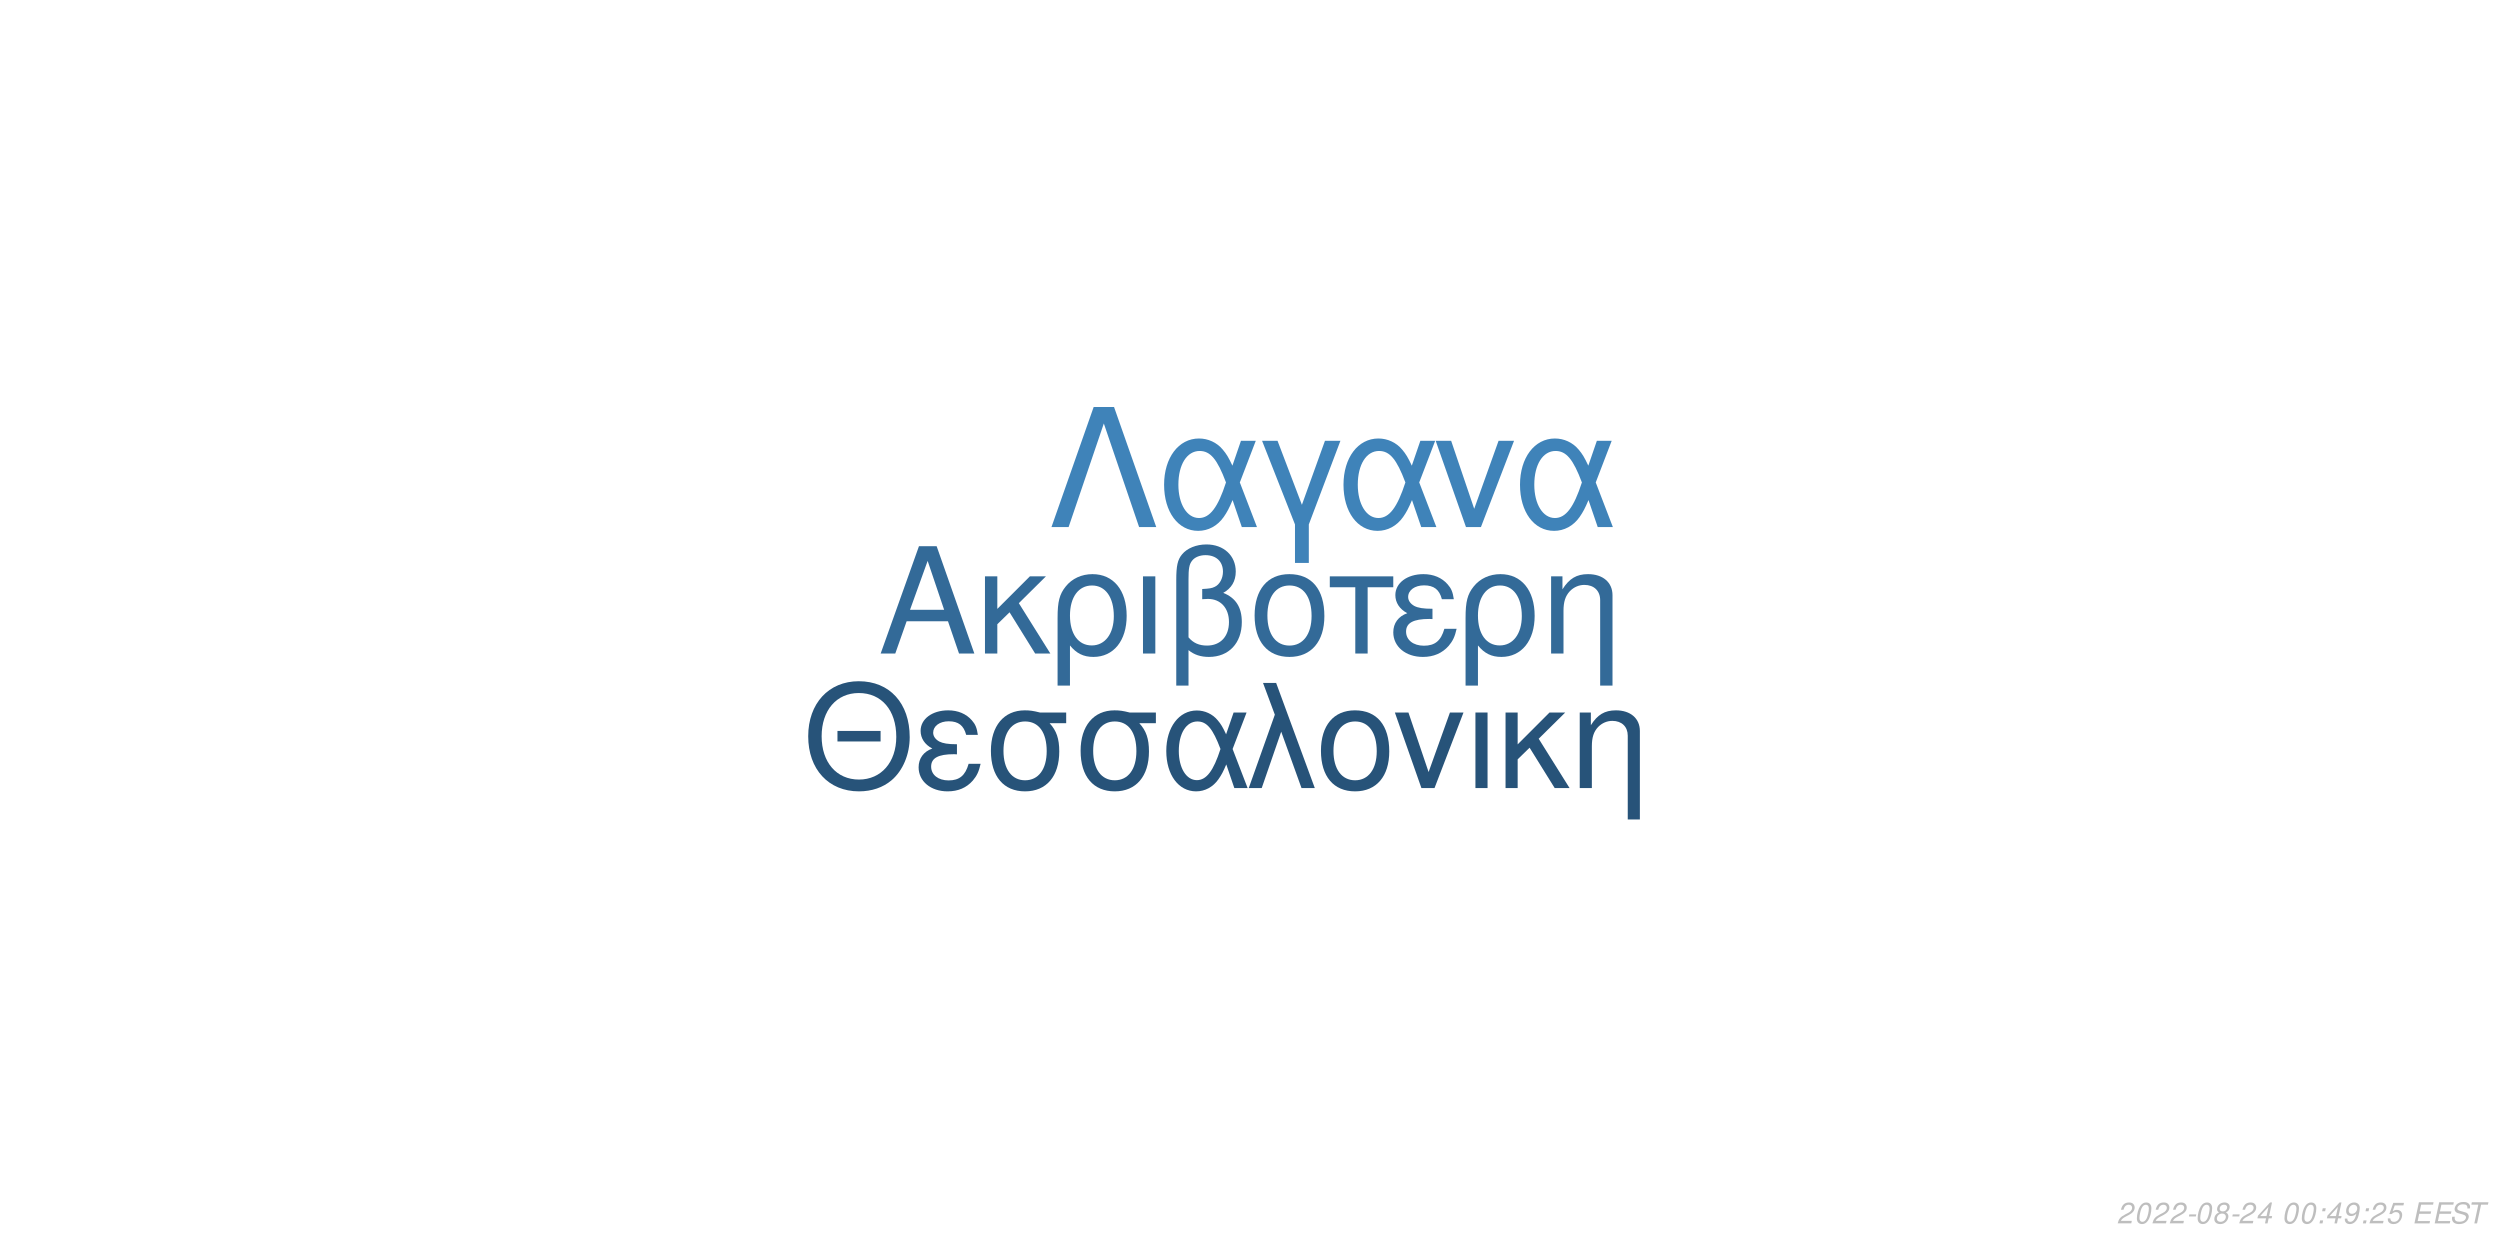
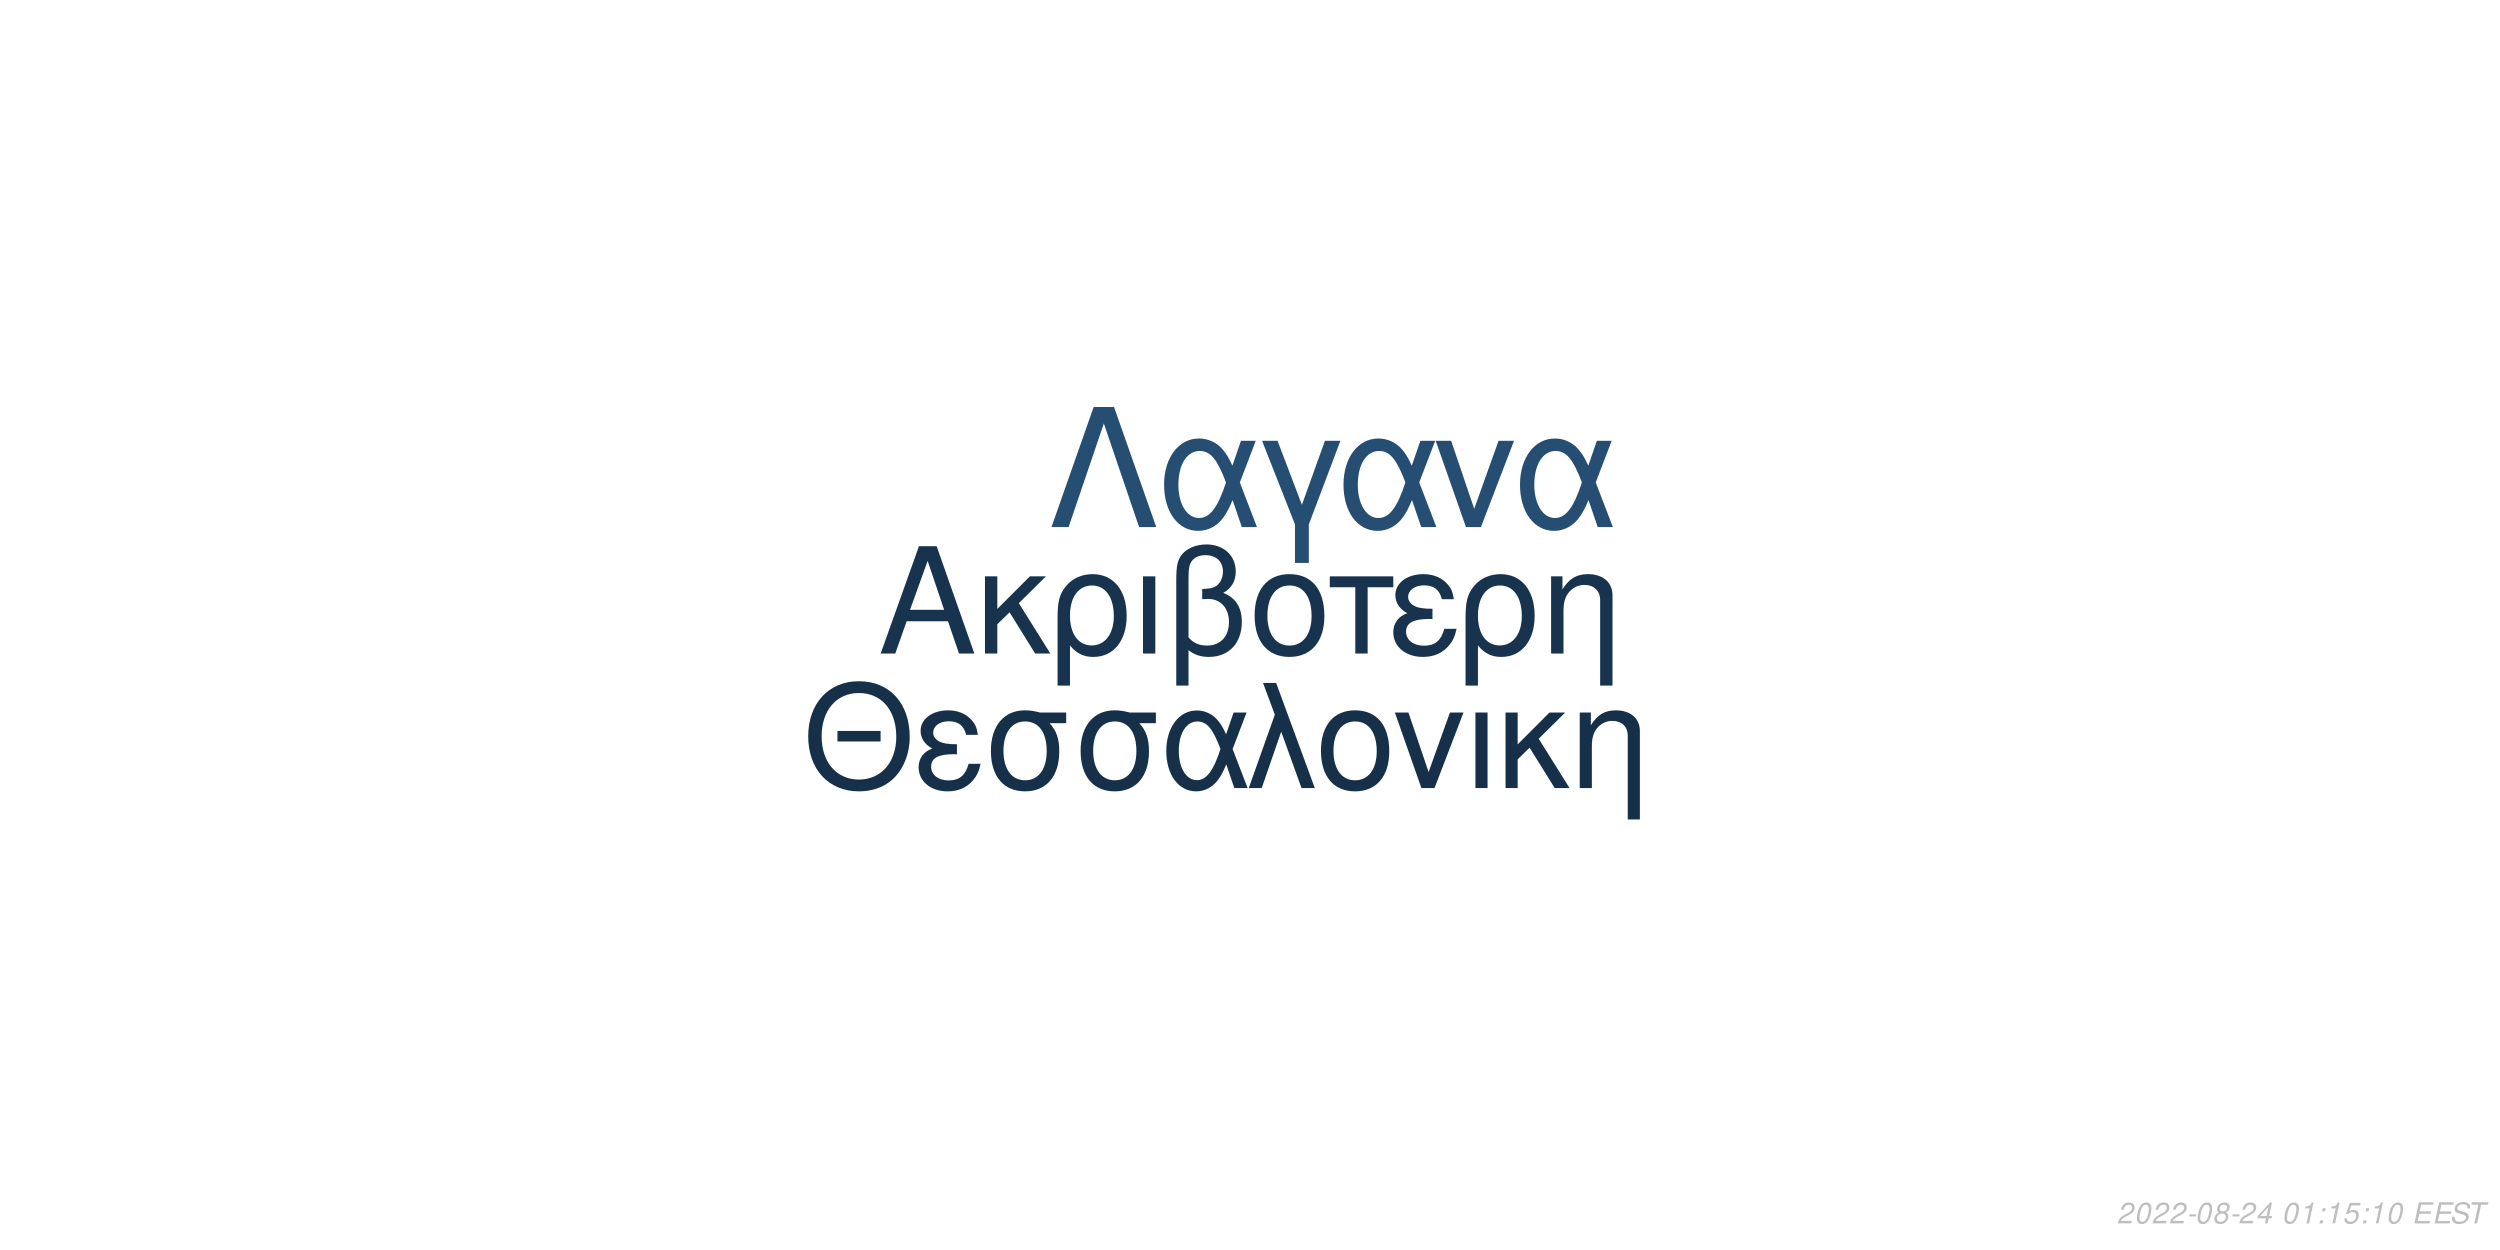
<svg xmlns="http://www.w3.org/2000/svg" xmlns:xlink="http://www.w3.org/1999/xlink" width="864pt" height="432pt" viewBox="0 0 864 432" version="1.1">
  <defs>
    <g>
      <symbol overflow="visible" id="glyph0-0">
        <path style="stroke:none;" d="" />
      </symbol>
      <symbol overflow="visible" id="glyph0-1">
        <path style="stroke:none;" d="M 24.125 -11.141 L 27.938 0 L 33.234 0 L 20.203 -37.094 L 14.094 -37.094 L 0.859 0 L 5.906 0 L 9.828 -11.141 Z M 22.797 -15.109 L 11 -15.109 L 17.094 -32.016 Z M 22.797 -15.109 " />
      </symbol>
      <symbol overflow="visible" id="glyph0-2">
        <path style="stroke:none;" d="M 7.172 -15.422 L 7.172 -26.672 L 2.906 -26.672 L 2.906 0 L 7.172 0 L 7.172 -10.125 L 11.406 -14.25 L 20.25 0 L 25.5 0 L 14.609 -17.406 L 23.969 -26.672 L 18.422 -26.672 Z M 7.172 -15.422 " />
      </symbol>
      <symbol overflow="visible" id="glyph0-3">
        <path style="stroke:none;" d="M 3 11.094 L 7.281 11.094 L 7.281 -2.797 C 9.516 -0.047 11.953 1.172 15.375 1.172 C 22.344 1.172 26.875 -4.422 26.875 -13.031 C 26.875 -21.891 22.297 -27.438 15.062 -27.438 C 11.297 -27.438 7.984 -25.906 5.797 -23.156 C 3.672 -20.516 3 -17.969 3 -12.359 Z M 14.906 -23.516 C 19.547 -23.516 22.438 -19.438 22.438 -12.922 C 22.438 -6.812 19.391 -2.797 14.812 -2.797 C 10.172 -2.797 7.281 -6.766 7.281 -13.125 C 7.281 -19.484 10.234 -23.516 14.906 -23.516 Z M 14.906 -23.516 " />
      </symbol>
      <symbol overflow="visible" id="glyph0-4">
        <path style="stroke:none;" d="M 3.516 0 L 7.781 0 L 7.781 -26.672 L 3.516 -26.672 Z M 3.516 0 " />
      </symbol>
      <symbol overflow="visible" id="glyph0-5">
        <path style="stroke:none;" d="M 4.016 11.094 L 8.25 11.094 L 8.25 -1.172 C 10.172 0.406 12.422 1.172 15.312 1.172 C 22.188 1.172 26.672 -3.609 26.672 -10.891 C 26.672 -15.984 24.578 -19.234 20.25 -20.969 C 23.109 -22.547 24.578 -25.031 24.578 -28.344 C 24.578 -33.844 20.406 -37.703 14.453 -37.703 C 10.938 -37.703 7.734 -36.391 6 -34.25 C 4.484 -32.422 4.016 -30.328 4.016 -25.391 Z M 8.25 -25.656 C 8.25 -29.359 8.5 -30.844 9.469 -32.062 C 10.375 -33.281 12.156 -34 14.094 -34 C 17.812 -34 20.156 -31.812 20.156 -28.297 C 20.156 -25.953 18.984 -23.812 17.297 -23.047 C 16.281 -22.547 15.469 -22.438 12.984 -22.297 L 12.984 -18.781 C 13.734 -18.828 14.344 -18.875 14.969 -18.875 C 19.344 -18.875 22.234 -15.719 22.234 -10.891 C 22.234 -5.906 19.281 -2.75 14.656 -2.75 C 11.953 -2.75 9.922 -3.609 8.25 -5.594 Z M 8.25 -25.656 " />
      </symbol>
      <symbol overflow="visible" id="glyph0-6">
        <path style="stroke:none;" d="M 14.094 -27.438 C 6.562 -27.438 2.094 -22.094 2.094 -13.125 C 2.094 -4.125 6.562 1.172 14.141 1.172 C 21.672 1.172 26.203 -4.172 26.203 -12.922 C 26.203 -22.188 21.828 -27.438 14.094 -27.438 Z M 14.141 -23.516 C 18.938 -23.516 21.781 -19.594 21.781 -12.984 C 21.781 -6.672 18.828 -2.75 14.141 -2.75 C 9.422 -2.75 6.516 -6.672 6.516 -13.125 C 6.516 -19.594 9.422 -23.516 14.141 -23.516 Z M 14.141 -23.516 " />
      </symbol>
      <symbol overflow="visible" id="glyph0-7">
        <path style="stroke:none;" d="M 7.891 0 L 12.156 0 L 12.156 -22.906 L 21.016 -22.906 L 21.016 -26.672 L -0.922 -26.672 L -0.922 -22.906 L 7.891 -22.906 Z M 7.891 0 " />
      </symbol>
      <symbol overflow="visible" id="glyph0-8">
        <path style="stroke:none;" d="M 14.562 -15.469 C 11.344 -15.469 9.562 -15.781 8.297 -16.438 C 6.922 -17.203 6.156 -18.328 6.156 -19.547 C 6.156 -21.891 8.453 -23.562 11.656 -23.562 C 15.062 -23.562 16.953 -22.094 17.812 -18.781 L 21.938 -18.781 C 21.578 -21.266 21.062 -22.5 19.797 -23.922 C 17.812 -26.203 14.906 -27.438 11.453 -27.438 C 5.797 -27.438 1.734 -24.375 1.734 -20.203 C 1.734 -17.609 3.156 -15.375 5.859 -13.938 C 2.797 -12.875 1.016 -10.484 1.016 -7.328 C 1.016 -2.391 5.297 1.172 11.25 1.172 C 14.969 1.172 17.906 -0.109 20.156 -2.641 C 21.578 -4.328 22.297 -5.797 22.906 -8.547 L 18.672 -8.547 C 17.5 -4.422 15.422 -2.703 11.609 -2.703 C 7.938 -2.703 5.438 -4.688 5.438 -7.578 C 5.438 -10.578 7.938 -11.953 13.484 -11.953 C 13.641 -11.953 14.094 -11.953 14.562 -11.906 Z M 14.562 -15.469 " />
      </symbol>
      <symbol overflow="visible" id="glyph0-9">
        <path style="stroke:none;" d="M 3.562 -26.672 L 3.562 0 L 7.844 0 L 7.844 -14.703 C 7.844 -17.906 8.5 -19.891 10.031 -21.531 C 11.406 -22.953 13.188 -23.719 15.062 -23.719 C 18.375 -23.719 20.516 -21.672 20.516 -18.469 L 20.516 11.094 L 24.781 11.094 L 24.781 -20.156 C 24.781 -24.578 21.469 -27.438 16.328 -27.438 C 12.359 -27.438 9.828 -25.906 7.484 -22.188 L 7.484 -26.672 Z M 3.562 -26.672 " />
      </symbol>
      <symbol overflow="visible" id="glyph1-0">
        <path style="stroke:none;" d="" />
      </symbol>
      <symbol overflow="visible" id="glyph1-1">
        <path style="stroke:none;" d="M 26.859 -19.734 L 11.953 -19.734 L 11.953 -16.094 L 26.859 -16.094 Z M 19.328 -36.922 C 8.922 -36.922 1.844 -29.25 1.844 -17.891 C 1.844 -6.484 8.875 1.141 19.391 1.141 C 23.812 1.141 27.703 -0.203 30.641 -2.688 C 34.578 -6.031 36.922 -11.656 36.922 -17.594 C 36.922 -29.297 30 -36.922 19.328 -36.922 Z M 19.328 -32.844 C 27.203 -32.844 32.281 -26.906 32.281 -17.688 C 32.281 -8.922 27.062 -2.938 19.391 -2.938 C 11.609 -2.938 6.484 -8.922 6.484 -17.891 C 6.484 -26.859 11.609 -32.844 19.328 -32.844 Z M 19.328 -32.844 " />
      </symbol>
      <symbol overflow="visible" id="glyph1-2">
        <path style="stroke:none;" d="M 14.25 -15.141 C 11.109 -15.141 9.375 -15.453 8.125 -16.094 C 6.781 -16.844 6.031 -17.938 6.031 -19.141 C 6.031 -21.422 8.266 -23.078 11.406 -23.078 C 14.75 -23.078 16.594 -21.625 17.438 -18.391 L 21.469 -18.391 C 21.125 -20.828 20.625 -22.031 19.391 -23.422 C 17.438 -25.656 14.594 -26.859 11.219 -26.859 C 5.688 -26.859 1.688 -23.875 1.688 -19.781 C 1.688 -17.234 3.094 -15.047 5.734 -13.656 C 2.734 -12.609 1 -10.266 1 -7.172 C 1 -2.344 5.188 1.141 11.016 1.141 C 14.656 1.141 17.547 -0.094 19.734 -2.594 C 21.125 -4.234 21.828 -5.688 22.422 -8.375 L 18.281 -8.375 C 17.141 -4.328 15.094 -2.641 11.359 -2.641 C 7.766 -2.641 5.328 -4.578 5.328 -7.422 C 5.328 -10.359 7.766 -11.703 13.203 -11.703 C 13.359 -11.703 13.797 -11.703 14.25 -11.656 Z M 14.25 -15.141 " />
      </symbol>
      <symbol overflow="visible" id="glyph1-3">
        <path style="stroke:none;" d="M 29 -26.109 L 19.938 -26.109 C 17.594 -26.703 16.438 -26.859 14.703 -26.859 C 7.469 -26.859 2.984 -21.469 2.984 -12.859 C 2.984 -4.031 7.375 1.141 14.797 1.141 C 22.172 1.141 26.609 -4.078 26.609 -12.656 C 26.609 -17.047 25.656 -19.828 23.266 -22.422 L 29 -22.422 Z M 14.797 -23.016 C 19.531 -23.016 22.266 -19.234 22.266 -12.75 C 22.266 -6.531 19.438 -2.688 14.797 -2.688 C 10.172 -2.688 7.328 -6.531 7.328 -12.859 C 7.328 -19.188 10.172 -23.016 14.797 -23.016 Z M 14.797 -23.016 " />
      </symbol>
      <symbol overflow="visible" id="glyph1-4">
        <path style="stroke:none;" d="M 29.344 -26.109 L 24.859 -26.109 L 22.266 -18.578 C 21.125 -21.031 20.484 -22.125 19.328 -23.469 C 17.547 -25.609 14.906 -26.812 12.156 -26.812 C 5.984 -26.812 1.594 -20.984 1.594 -12.812 C 1.594 -4.578 5.828 1.141 11.906 1.141 C 14.953 1.141 17.734 -0.344 19.625 -3.047 C 20.672 -4.531 21.281 -5.688 22.328 -8.172 L 25.109 0 L 29.703 0 L 24.516 -13.5 Z M 20.328 -13.5 C 17.891 -5.922 15.453 -2.734 12.156 -2.734 C 8.516 -2.734 5.922 -6.922 5.922 -12.812 C 5.922 -18.938 8.516 -23.016 12.359 -23.016 C 15.594 -23.016 17.688 -20.531 20.328 -13.5 Z M 20.328 -13.5 " />
      </symbol>
      <symbol overflow="visible" id="glyph1-5">
        <path style="stroke:none;" d="M 1.094 0 L 5.578 0 L 12.312 -19.484 L 19.328 0 L 23.922 0 L 10.562 -36.328 L 6.031 -36.328 L 10.109 -25.359 Z M 1.094 0 " />
      </symbol>
      <symbol overflow="visible" id="glyph1-6">
        <path style="stroke:none;" d="M 13.797 -26.859 C 6.422 -26.859 2.047 -21.625 2.047 -12.859 C 2.047 -4.031 6.422 1.141 13.859 1.141 C 21.234 1.141 25.656 -4.078 25.656 -12.656 C 25.656 -21.719 21.375 -26.859 13.797 -26.859 Z M 13.859 -23.016 C 18.531 -23.016 21.328 -19.188 21.328 -12.703 C 21.328 -6.531 18.438 -2.688 13.859 -2.688 C 9.219 -2.688 6.375 -6.531 6.375 -12.859 C 6.375 -19.188 9.219 -23.016 13.859 -23.016 Z M 13.859 -23.016 " />
      </symbol>
      <symbol overflow="visible" id="glyph1-7">
        <path style="stroke:none;" d="M 14.297 0 L 24.312 -26.109 L 19.625 -26.109 L 12.25 -5.531 L 5.281 -26.109 L 0.594 -26.109 L 9.766 0 Z M 14.297 0 " />
      </symbol>
      <symbol overflow="visible" id="glyph1-8">
        <path style="stroke:none;" d="M 3.438 0 L 7.625 0 L 7.625 -26.109 L 3.438 -26.109 Z M 3.438 0 " />
      </symbol>
      <symbol overflow="visible" id="glyph1-9">
        <path style="stroke:none;" d="M 7.031 -15.094 L 7.031 -26.109 L 2.844 -26.109 L 2.844 0 L 7.031 0 L 7.031 -9.922 L 11.156 -13.953 L 19.828 0 L 24.969 0 L 14.297 -17.047 L 23.469 -26.109 L 18.031 -26.109 Z M 7.031 -15.094 " />
      </symbol>
      <symbol overflow="visible" id="glyph1-10">
        <path style="stroke:none;" d="M 3.484 -26.109 L 3.484 0 L 7.672 0 L 7.672 -14.406 C 7.672 -17.547 8.328 -19.484 9.812 -21.078 C 11.156 -22.469 12.906 -23.219 14.75 -23.219 C 17.984 -23.219 20.078 -21.234 20.078 -18.094 L 20.078 10.859 L 24.266 10.859 L 24.266 -19.734 C 24.266 -24.062 21.031 -26.859 16 -26.859 C 12.109 -26.859 9.609 -25.359 7.328 -21.719 L 7.328 -26.109 Z M 3.484 -26.109 " />
      </symbol>
      <symbol overflow="visible" id="glyph2-0">
        <path style="stroke:none;" d="" />
      </symbol>
      <symbol overflow="visible" id="glyph2-1">
        <path style="stroke:none;" d="M 22.531 -41.484 L 15.484 -41.484 L 0.906 0 L 6.828 0 L 19 -35.797 L 31.188 0 L 37.109 0 Z M 22.531 -41.484 " />
      </symbol>
      <symbol overflow="visible" id="glyph2-2">
        <path style="stroke:none;" d="M 33.516 -29.812 L 28.391 -29.812 L 25.438 -21.219 C 24.125 -24.016 23.391 -25.266 22.078 -26.797 C 20.031 -29.25 17.016 -30.609 13.891 -30.609 C 6.828 -30.609 1.828 -23.953 1.828 -14.625 C 1.828 -5.234 6.656 1.312 13.594 1.312 C 17.078 1.312 20.266 -0.391 22.422 -3.469 C 23.609 -5.172 24.297 -6.484 25.5 -9.328 L 28.688 0 L 33.922 0 L 28 -15.422 Z M 23.219 -15.422 C 20.422 -6.766 17.641 -3.125 13.891 -3.125 C 9.734 -3.125 6.766 -7.906 6.766 -14.625 C 6.766 -21.625 9.734 -26.297 14.109 -26.297 C 17.812 -26.297 20.203 -23.453 23.219 -15.422 Z M 23.219 -15.422 " />
      </symbol>
      <symbol overflow="visible" id="glyph2-3">
        <path style="stroke:none;" d="M 12.062 12.406 L 16.844 12.406 L 16.844 -0.906 L 27.766 -29.812 L 22.422 -29.812 L 14.453 -7.688 L 6.031 -29.812 L 0.688 -29.812 L 12.062 -0.906 Z M 12.062 12.406 " />
      </symbol>
      <symbol overflow="visible" id="glyph2-4">
        <path style="stroke:none;" d="M 16.328 0 L 27.766 -29.812 L 22.422 -29.812 L 14 -6.312 L 6.031 -29.812 L 0.688 -29.812 L 11.156 0 Z M 16.328 0 " />
      </symbol>
      <symbol overflow="visible" id="glyph3-0">
        <path style="stroke:none;" d="" />
      </symbol>
      <symbol overflow="visible" id="glyph3-1">
        <path style="stroke:none;" d="M 5.234 -0.875 L 1.469 -0.875 C 1.641 -1.375 2.203 -1.891 3.109 -2.344 L 4.234 -2.938 C 5.562 -3.625 6.219 -4.469 6.219 -5.484 C 6.219 -5.938 6.062 -6.359 5.797 -6.656 C 5.469 -7.047 4.984 -7.234 4.312 -7.234 C 2.766 -7.234 1.891 -6.453 1.484 -4.734 L 2.375 -4.734 C 2.484 -5.188 2.609 -5.484 2.797 -5.75 C 3.094 -6.203 3.609 -6.453 4.188 -6.453 C 4.891 -6.453 5.344 -6.031 5.344 -5.375 C 5.344 -4.703 4.859 -4.094 4.016 -3.656 L 2.984 -3.125 C 1.234 -2.188 0.797 -1.656 0.344 -0.016 L 5.047 -0.016 Z M 5.234 -0.875 " />
      </symbol>
      <symbol overflow="visible" id="glyph3-2">
        <path style="stroke:none;" d="M 4.203 -7.234 C 3.375 -7.234 2.688 -6.812 2.125 -5.984 C 1.484 -5.047 0.984 -3.188 0.984 -1.734 C 0.984 -1.109 1.172 -0.562 1.484 -0.266 C 1.797 0.047 2.281 0.234 2.766 0.234 C 3.625 0.234 4.281 -0.156 4.859 -1.016 C 5.516 -1.953 6 -3.797 6 -5.266 C 6 -6.5 5.328 -7.234 4.203 -7.234 Z M 4.094 -6.453 C 4.734 -6.453 5.125 -5.984 5.125 -5.156 C 5.125 -4.203 4.781 -2.625 4.406 -1.812 C 3.984 -0.938 3.516 -0.547 2.875 -0.547 C 2.25 -0.547 1.875 -1.031 1.875 -1.828 C 1.875 -2.797 2.203 -4.344 2.594 -5.203 C 2.984 -6.047 3.453 -6.453 4.094 -6.453 Z M 4.094 -6.453 " />
      </symbol>
      <symbol overflow="visible" id="glyph3-3">
        <path style="stroke:none;" d="M 3.516 -3.125 L 1.125 -3.125 L 0.969 -2.406 L 3.359 -2.406 Z M 3.516 -3.125 " />
      </symbol>
      <symbol overflow="visible" id="glyph3-4">
        <path style="stroke:none;" d="M 4.766 -3.797 C 5.078 -3.969 5.234 -4.078 5.438 -4.234 C 5.812 -4.594 6.062 -5.172 6.062 -5.734 C 6.062 -6.625 5.344 -7.234 4.266 -7.234 C 2.812 -7.234 1.703 -6.219 1.703 -4.875 C 1.703 -4.406 1.875 -4.125 2.359 -3.812 C 1.297 -3.312 0.75 -2.516 0.75 -1.469 C 0.75 -0.438 1.547 0.234 2.812 0.234 C 3.656 0.234 4.359 -0.094 4.938 -0.734 C 5.359 -1.234 5.609 -1.859 5.609 -2.438 C 5.609 -3.047 5.312 -3.516 4.766 -3.797 Z M 4.109 -6.453 C 4.797 -6.453 5.188 -6.125 5.188 -5.578 C 5.188 -5.266 5.062 -4.922 4.859 -4.672 C 4.562 -4.312 4.188 -4.156 3.656 -4.156 C 2.984 -4.156 2.594 -4.453 2.594 -4.984 C 2.594 -5.859 3.203 -6.453 4.109 -6.453 Z M 3.453 -3.406 C 4.234 -3.406 4.734 -2.984 4.734 -2.312 C 4.734 -1.312 3.922 -0.547 2.875 -0.547 C 2.125 -0.547 1.625 -0.969 1.625 -1.625 C 1.625 -2.609 2.438 -3.406 3.453 -3.406 Z M 3.453 -3.406 " />
      </symbol>
      <symbol overflow="visible" id="glyph3-5">
        <path style="stroke:none;" d="M 3.625 -1.75 L 3.266 0 L 4.141 0 L 4.516 -1.75 L 5.562 -1.75 L 5.734 -2.531 L 4.688 -2.531 L 5.688 -7.234 L 5.016 -7.234 L 0.844 -2.672 L 0.641 -1.75 Z M 3.797 -2.531 L 1.594 -2.531 L 4.469 -5.703 Z M 3.797 -2.531 " />
      </symbol>
      <symbol overflow="visible" id="glyph3-6">
        <path style="stroke:none;" d="" />
      </symbol>
      <symbol overflow="visible" id="glyph3-7">
-         <path style="stroke:none;" d="M 2.359 -1.031 L 1.312 -1.031 L 1.094 0 L 2.141 0 Z M 3.266 -5.234 L 2.219 -5.234 L 2 -4.203 L 3.047 -4.203 Z M 3.266 -5.234 " />
+         <path style="stroke:none;" d="M 3.703 -5.188 L 2.594 0 L 3.469 0 L 5.016 -7.234 L 4.438 -7.234 C 3.906 -6.156 3.688 -6.016 2.234 -5.812 L 2.109 -5.188 Z M 3.703 -5.188 " />
      </symbol>
      <symbol overflow="visible" id="glyph3-8">
-         <path style="stroke:none;" d="M 0.844 -1.656 C 0.844 -1.547 0.844 -1.438 0.844 -1.375 C 0.844 -0.406 1.531 0.234 2.578 0.234 C 3.203 0.234 3.766 0.016 4.297 -0.438 C 4.938 -1 5.312 -1.656 5.594 -2.719 C 5.844 -3.672 6.016 -4.766 6.016 -5.375 C 6.016 -5.844 5.844 -6.328 5.547 -6.656 C 5.203 -7.031 4.703 -7.234 4.062 -7.234 C 2.516 -7.234 1.297 -5.938 1.297 -4.266 C 1.297 -3.203 1.984 -2.547 3.047 -2.547 C 3.484 -2.547 3.953 -2.672 4.281 -2.891 C 4.406 -2.984 4.547 -3.078 4.828 -3.344 C 4.438 -1.484 3.703 -0.547 2.703 -0.547 C 2.109 -0.547 1.719 -0.938 1.719 -1.547 L 1.719 -1.656 Z M 3.953 -6.453 C 4.625 -6.453 5.141 -5.953 5.141 -5.281 C 5.141 -4.188 4.312 -3.312 3.297 -3.312 C 2.594 -3.312 2.172 -3.734 2.172 -4.453 C 2.172 -5.562 2.984 -6.453 3.953 -6.453 Z M 3.953 -6.453 " />
+         <path style="stroke:none;" d="M 2.359 -1.031 L 1.312 -1.031 L 1.094 0 L 2.141 0 Z M 3.266 -5.234 L 2.219 -5.234 L 2 -4.203 L 3.047 -4.203 Z M 3.266 -5.234 " />
      </symbol>
      <symbol overflow="visible" id="glyph3-9">
        <path style="stroke:none;" d="M 6.297 -7.094 L 2.594 -7.094 L 1.234 -3.234 L 2.047 -3.234 C 2.656 -3.766 2.938 -3.906 3.531 -3.906 C 4.328 -3.906 4.797 -3.453 4.797 -2.688 C 4.797 -1.438 3.969 -0.547 2.828 -0.547 C 2.031 -0.547 1.609 -0.938 1.578 -1.734 L 0.703 -1.734 L 0.703 -1.516 C 0.703 -0.938 0.844 -0.547 1.188 -0.266 C 1.562 0.062 2.078 0.234 2.703 0.234 C 3.656 0.234 4.391 -0.156 4.984 -0.922 C 5.422 -1.5 5.672 -2.234 5.672 -2.953 C 5.672 -4 4.938 -4.672 3.812 -4.672 C 3.328 -4.672 2.906 -4.547 2.406 -4.234 L 3.109 -6.219 L 6.109 -6.219 Z M 6.297 -7.094 " />
      </symbol>
      <symbol overflow="visible" id="glyph3-10">
        <path style="stroke:none;" d="M 2.547 -3.312 L 6.5 -3.312 L 6.688 -4.141 L 2.719 -4.141 L 3.219 -6.469 L 7.344 -6.469 L 7.516 -7.297 L 2.453 -7.297 L 0.906 0 L 6.125 0 L 6.297 -0.812 L 2.016 -0.812 Z M 2.547 -3.312 " />
      </symbol>
      <symbol overflow="visible" id="glyph3-11">
        <path style="stroke:none;" d="M 7.062 -5.156 C 7.125 -5.438 7.141 -5.562 7.141 -5.703 C 7.141 -6.156 6.938 -6.594 6.594 -6.891 C 6.188 -7.25 5.656 -7.406 4.875 -7.406 C 3.844 -7.406 3.047 -7.125 2.5 -6.562 C 2.094 -6.141 1.781 -5.438 1.781 -4.922 C 1.781 -4.297 2.219 -3.766 2.891 -3.562 L 4.594 -3.094 C 5.406 -2.859 5.734 -2.578 5.734 -2.094 C 5.734 -1.781 5.547 -1.406 5.266 -1.141 C 4.844 -0.766 4.266 -0.578 3.453 -0.578 C 2.328 -0.578 1.812 -0.984 1.812 -1.906 C 1.812 -2.047 1.812 -2.125 1.844 -2.312 L 0.984 -2.312 C 0.906 -2.062 0.891 -1.906 0.891 -1.688 C 0.891 -0.484 1.797 0.234 3.297 0.234 C 4.359 0.234 5.234 -0.062 5.812 -0.609 C 6.344 -1.078 6.688 -1.797 6.688 -2.375 C 6.688 -2.641 6.609 -2.906 6.453 -3.156 C 6.234 -3.5 5.938 -3.703 5.469 -3.828 L 3.75 -4.312 C 2.984 -4.547 2.734 -4.734 2.734 -5.188 C 2.734 -5.547 2.875 -5.844 3.188 -6.109 C 3.547 -6.438 4.031 -6.594 4.703 -6.594 C 5.266 -6.594 5.688 -6.484 5.906 -6.297 C 6.094 -6.125 6.219 -5.797 6.219 -5.516 C 6.219 -5.422 6.203 -5.344 6.188 -5.156 Z M 7.062 -5.156 " />
      </symbol>
      <symbol overflow="visible" id="glyph3-12">
        <path style="stroke:none;" d="M 4.938 -6.469 L 7.312 -6.469 L 7.484 -7.297 L 1.75 -7.297 L 1.578 -6.469 L 3.984 -6.469 L 2.609 0 L 3.547 0 Z M 4.938 -6.469 " />
      </symbol>
    </g>
  </defs>
  <g id="surface1">
    <rect x="0" y="0" width="864" height="432" style="fill:rgb(100%,100%,100%);fill-opacity:1;stroke:none;" />
-     <g style="fill:rgb(20%,41.569%,59.608%);fill-opacity:1;">
+     <g style="fill:rgb(9.02%,20%,30.588%);fill-opacity:1;">
      <use xlink:href="#glyph0-1" x="303.5" y="225.861" />
      <use xlink:href="#glyph0-2" x="337.5" y="225.861" />
      <use xlink:href="#glyph0-3" x="362.5" y="225.861" />
      <use xlink:href="#glyph0-4" x="391.5" y="225.861" />
      <use xlink:href="#glyph0-5" x="402.5" y="225.861" />
      <use xlink:href="#glyph0-6" x="431.5" y="225.861" />
      <use xlink:href="#glyph0-7" x="460.5" y="225.861" />
      <use xlink:href="#glyph0-8" x="480.5" y="225.861" />
      <use xlink:href="#glyph0-3" x="503.5" y="225.861" />
      <use xlink:href="#glyph0-9" x="532.5" y="225.861" />
    </g>
-     <g style="fill:rgb(15.294%,32.549%,47.451%);fill-opacity:1;">
+     <g style="fill:rgb(8.627%,18.824%,29.02%);fill-opacity:1;">
      <use xlink:href="#glyph1-1" x="277.473" y="272.354" />
      <use xlink:href="#glyph1-2" x="316.473" y="272.354" />
      <use xlink:href="#glyph1-3" x="339.473" y="272.354" />
      <use xlink:href="#glyph1-3" x="370.473" y="272.354" />
      <use xlink:href="#glyph1-4" x="401.473" y="272.354" />
      <use xlink:href="#glyph1-5" x="430.473" y="272.354" />
      <use xlink:href="#glyph1-6" x="454.473" y="272.354" />
      <use xlink:href="#glyph1-7" x="481.473" y="272.354" />
      <use xlink:href="#glyph1-8" x="506.473" y="272.354" />
      <use xlink:href="#glyph1-9" x="517.473" y="272.354" />
      <use xlink:href="#glyph1-10" x="542.473" y="272.354" />
    </g>
-     <g style="fill:rgb(24.706%,51.373%,72.549%);fill-opacity:1;">
+     <g style="fill:rgb(14.51%,30.588%,44.706%);fill-opacity:1;">
      <use xlink:href="#glyph2-1" x="362.484" y="182.152" />
      <use xlink:href="#glyph2-2" x="400.484" y="182.152" />
      <use xlink:href="#glyph2-3" x="435.484" y="182.152" />
      <use xlink:href="#glyph2-2" x="462.484" y="182.152" />
      <use xlink:href="#glyph2-4" x="495.484" y="182.152" />
      <use xlink:href="#glyph2-2" x="523.484" y="182.152" />
    </g>
    <g style="fill:rgb(74.51%,74.51%,74.51%);fill-opacity:1;">
      <use xlink:href="#glyph3-1" x="731.52" y="422.81" />
      <use xlink:href="#glyph3-2" x="737.52" y="422.81" />
      <use xlink:href="#glyph3-1" x="743.52" y="422.81" />
      <use xlink:href="#glyph3-1" x="749.52" y="422.81" />
      <use xlink:href="#glyph3-3" x="755.52" y="422.81" />
      <use xlink:href="#glyph3-2" x="758.52" y="422.81" />
      <use xlink:href="#glyph3-4" x="764.52" y="422.81" />
      <use xlink:href="#glyph3-3" x="770.52" y="422.81" />
      <use xlink:href="#glyph3-1" x="773.52" y="422.81" />
      <use xlink:href="#glyph3-5" x="779.52" y="422.81" />
      <use xlink:href="#glyph3-6" x="785.52" y="422.81" />
      <use xlink:href="#glyph3-2" x="788.52" y="422.81" />
-       <use xlink:href="#glyph3-2" x="794.52" y="422.81" />
-       <use xlink:href="#glyph3-7" x="800.52" y="422.81" />
-       <use xlink:href="#glyph3-5" x="803.52" y="422.81" />
-       <use xlink:href="#glyph3-8" x="809.52" y="422.81" />
-       <use xlink:href="#glyph3-7" x="815.52" y="422.81" />
-       <use xlink:href="#glyph3-1" x="818.52" y="422.81" />
-       <use xlink:href="#glyph3-9" x="824.52" y="422.81" />
+       <use xlink:href="#glyph3-7" x="794.52" y="422.81" />
+       <use xlink:href="#glyph3-8" x="800.52" y="422.81" />
+       <use xlink:href="#glyph3-7" x="803.52" y="422.81" />
+       <use xlink:href="#glyph3-9" x="809.52" y="422.81" />
+       <use xlink:href="#glyph3-8" x="815.52" y="422.81" />
+       <use xlink:href="#glyph3-7" x="818.52" y="422.81" />
+       <use xlink:href="#glyph3-2" x="824.52" y="422.81" />
      <use xlink:href="#glyph3-6" x="830.52" y="422.81" />
      <use xlink:href="#glyph3-10" x="833.52" y="422.81" />
      <use xlink:href="#glyph3-10" x="840.52" y="422.81" />
      <use xlink:href="#glyph3-11" x="846.52" y="422.81" />
      <use xlink:href="#glyph3-12" x="852.52" y="422.81" />
    </g>
  </g>
</svg>
